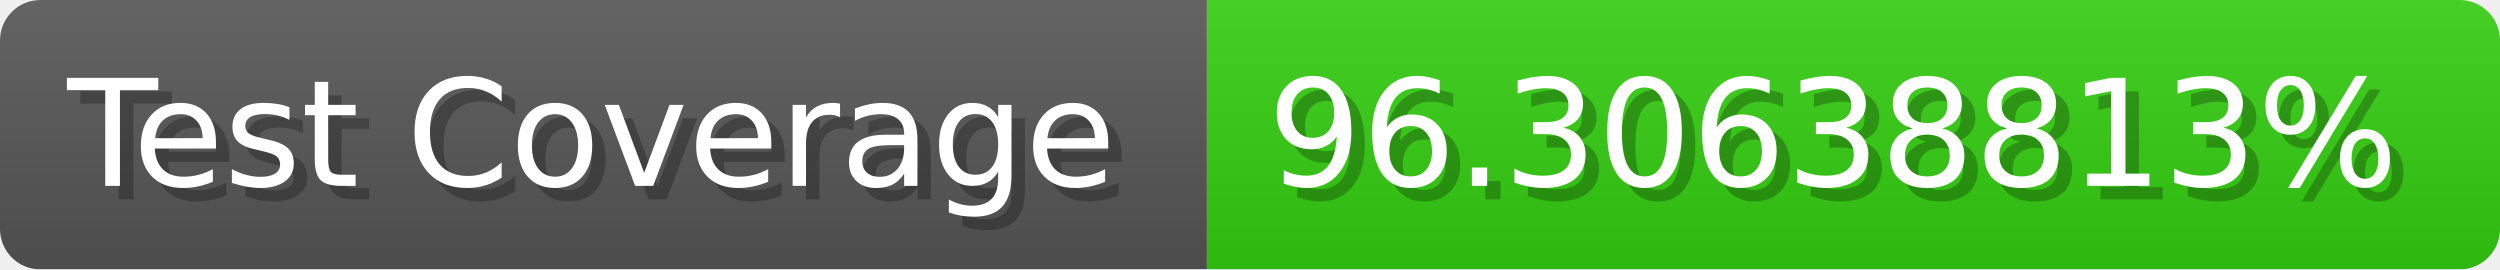
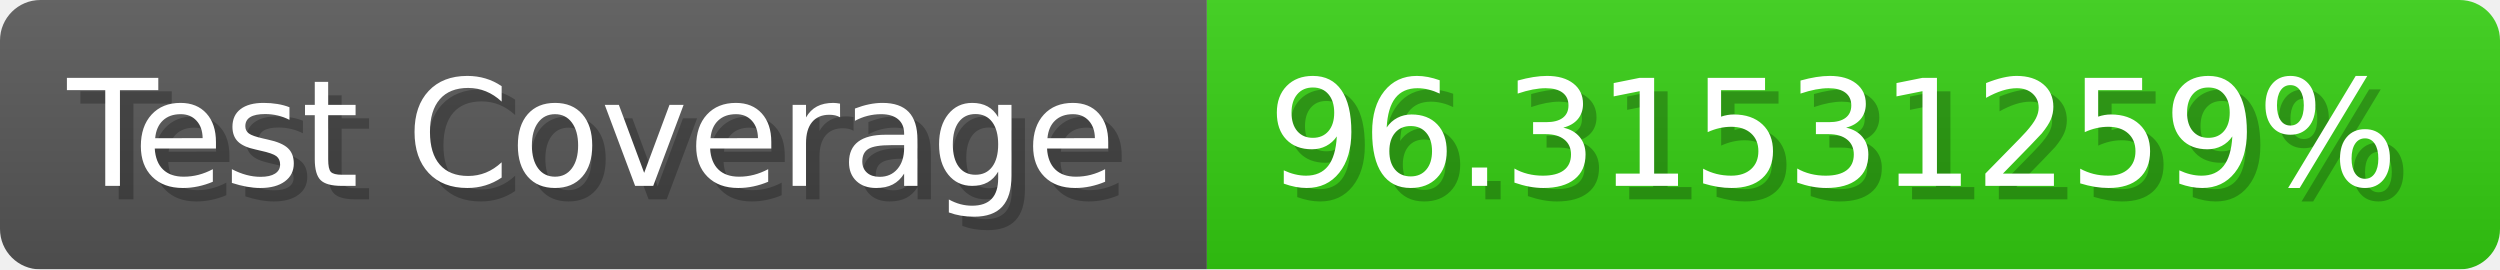
- <svg xmlns="http://www.w3.org/2000/svg" width="185.6" height="20" viewBox="0 0 1856 200" role="img" aria-label="Test Coverage: 96.30638813%">
+ <svg xmlns="http://www.w3.org/2000/svg" width="185.6" height="20" viewBox="0 0 1856 200" role="img" aria-label="Test Coverage: 96.31531259%">
  <linearGradient id="a" x2="0" y2="100%">
    <stop offset="0" stop-opacity=".1" stop-color="#EEE" />
    <stop offset="1" stop-opacity=".1" />
  </linearGradient>
  <mask id="m">
    <rect width="1856" height="200" rx="30" fill="#FFF" />
  </mask>
  <g mask="url(#m)">
    <rect width="896" height="200" fill="#555" />
    <rect width="960" height="200" fill="#3C1" x="896" />
    <rect width="1856" height="200" fill="url(#a)" />
  </g>
  <g aria-hidden="true" fill="#fff" text-anchor="start" font-family="Verdana,DejaVu Sans,sans-serif" font-size="110">
    <text x="60" y="148" textLength="796" fill="#000" opacity="0.25">Test Coverage</text>
    <text x="50" y="138" textLength="796">Test Coverage</text>
-     <text x="951" y="148" textLength="860" fill="#000" opacity="0.25">96.30638813%</text>
-     <text x="941" y="138" textLength="860">96.30638813%</text>
+     <text x="951" y="148" textLength="860" fill="#000" opacity="0.25">96.31531259%</text>
+     <text x="941" y="138" textLength="860">96.31531259%</text>
  </g>
</svg>
